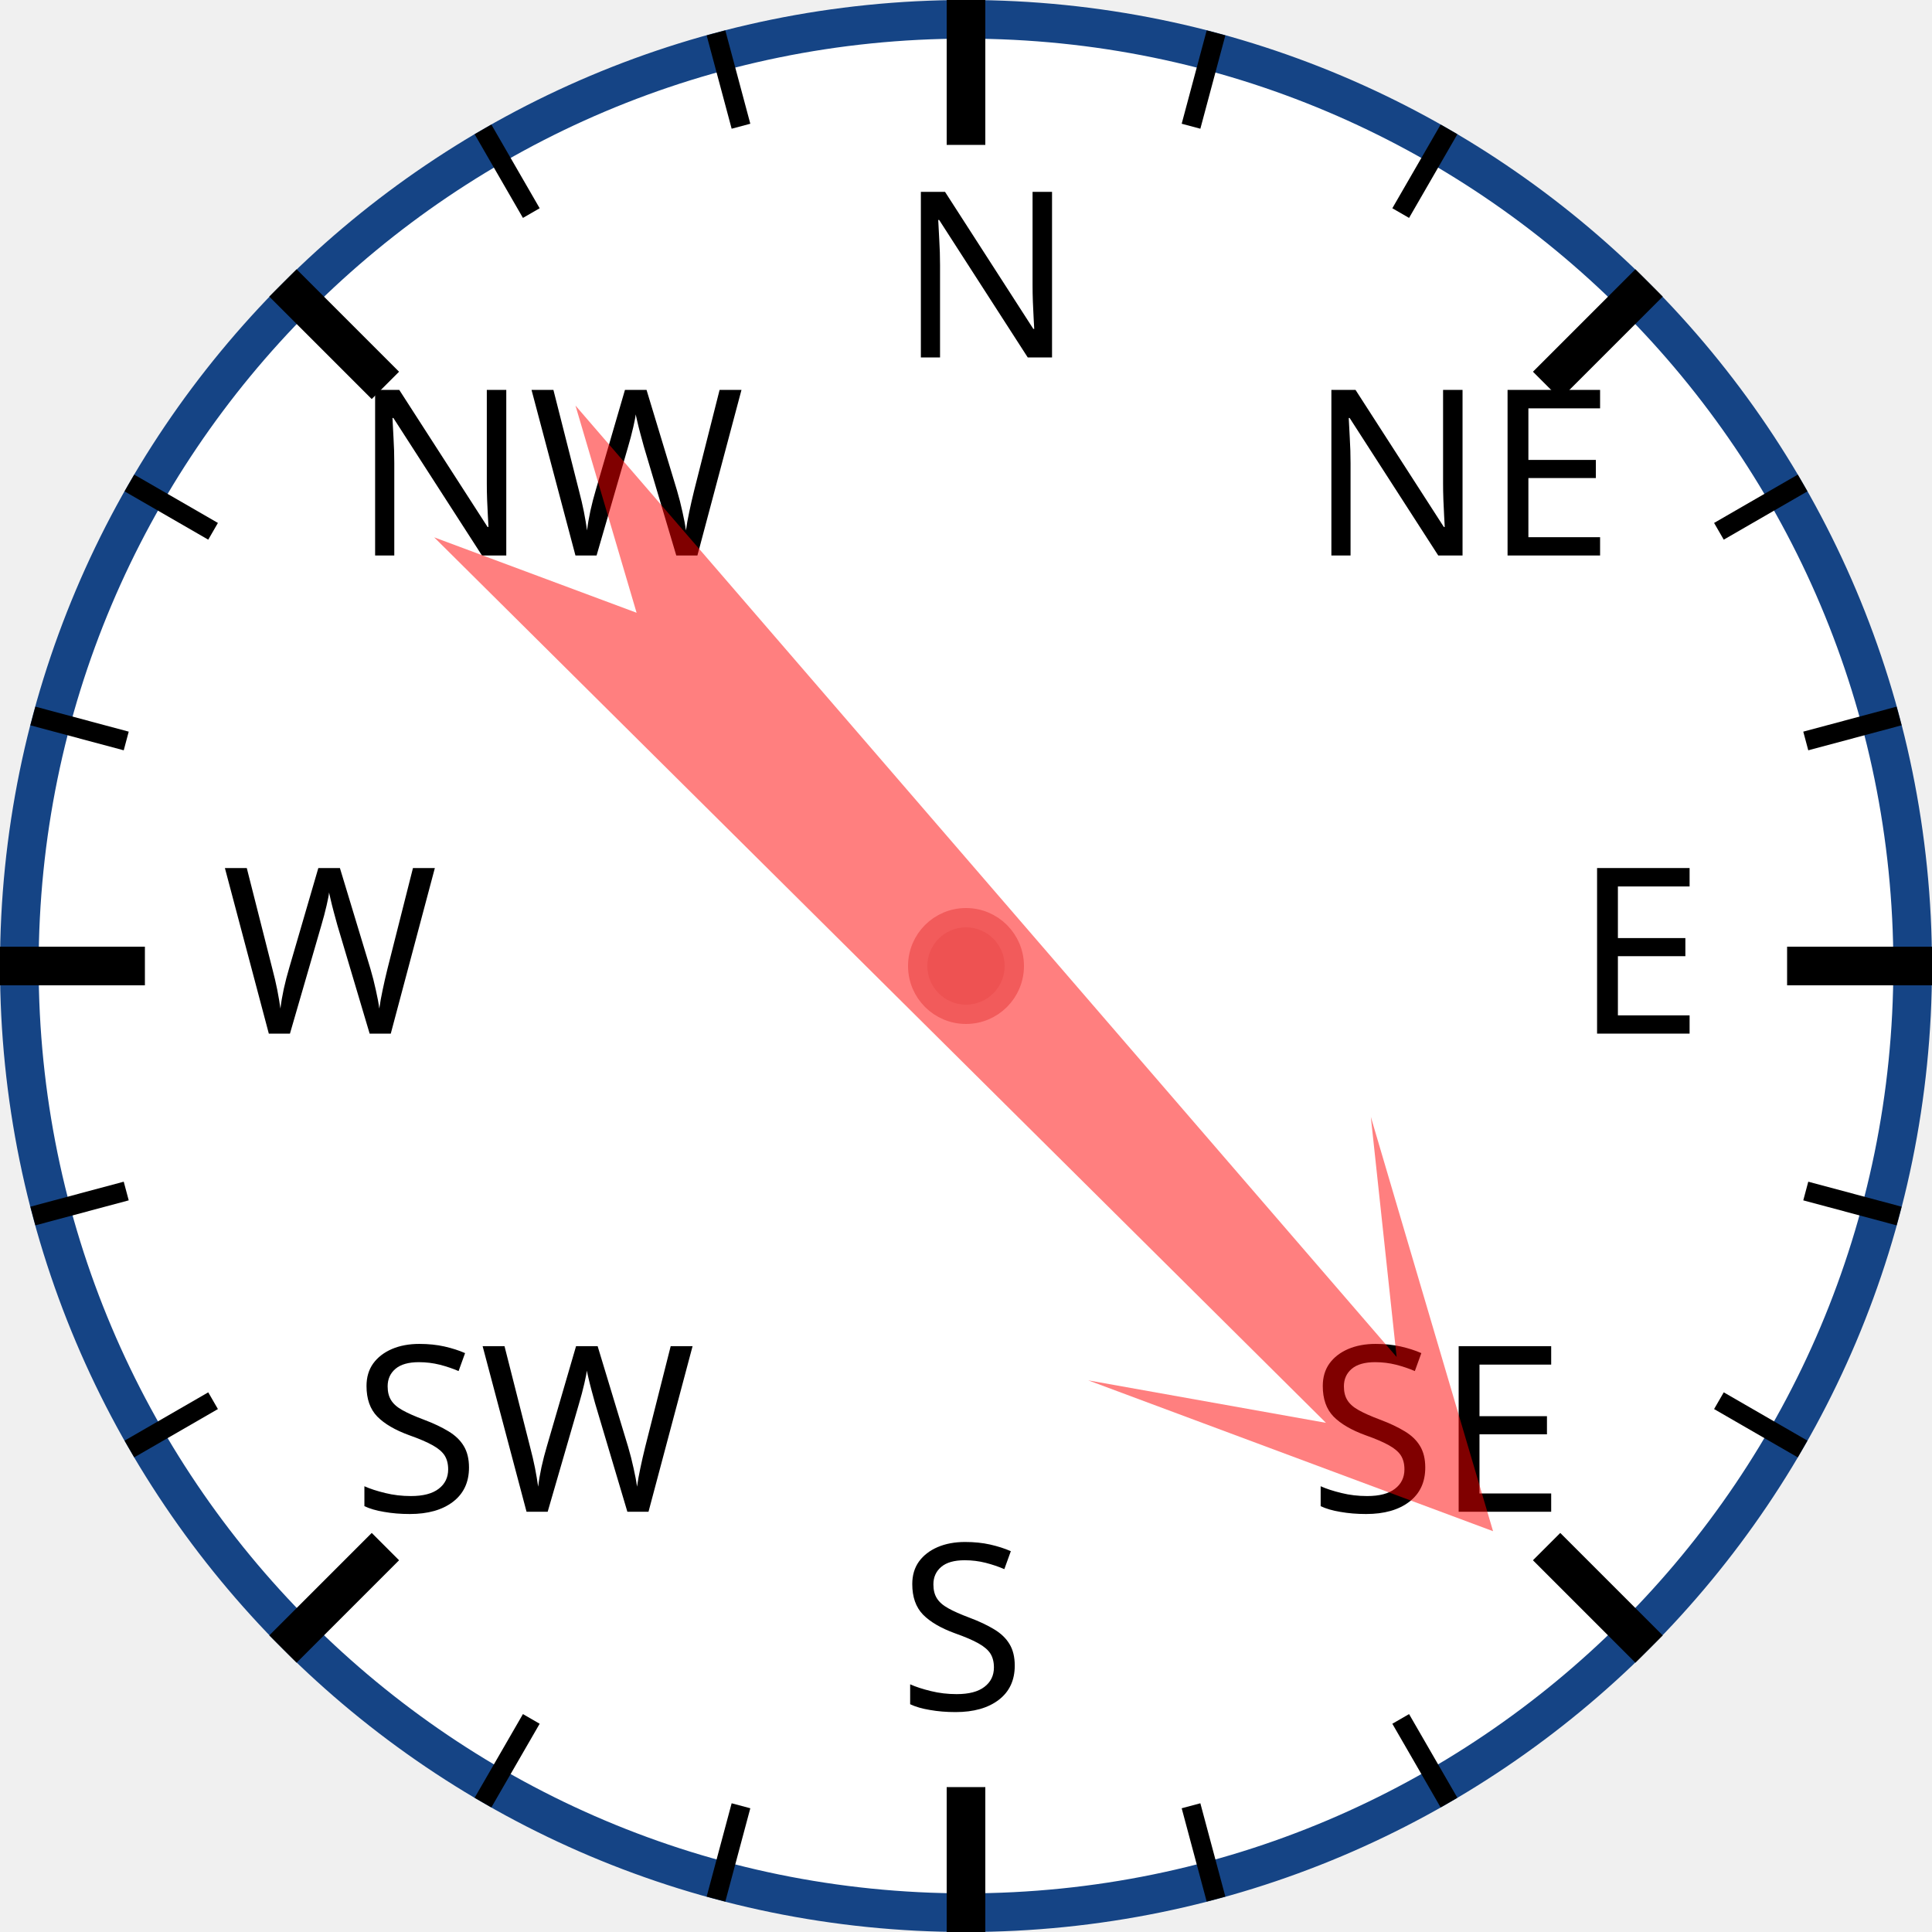
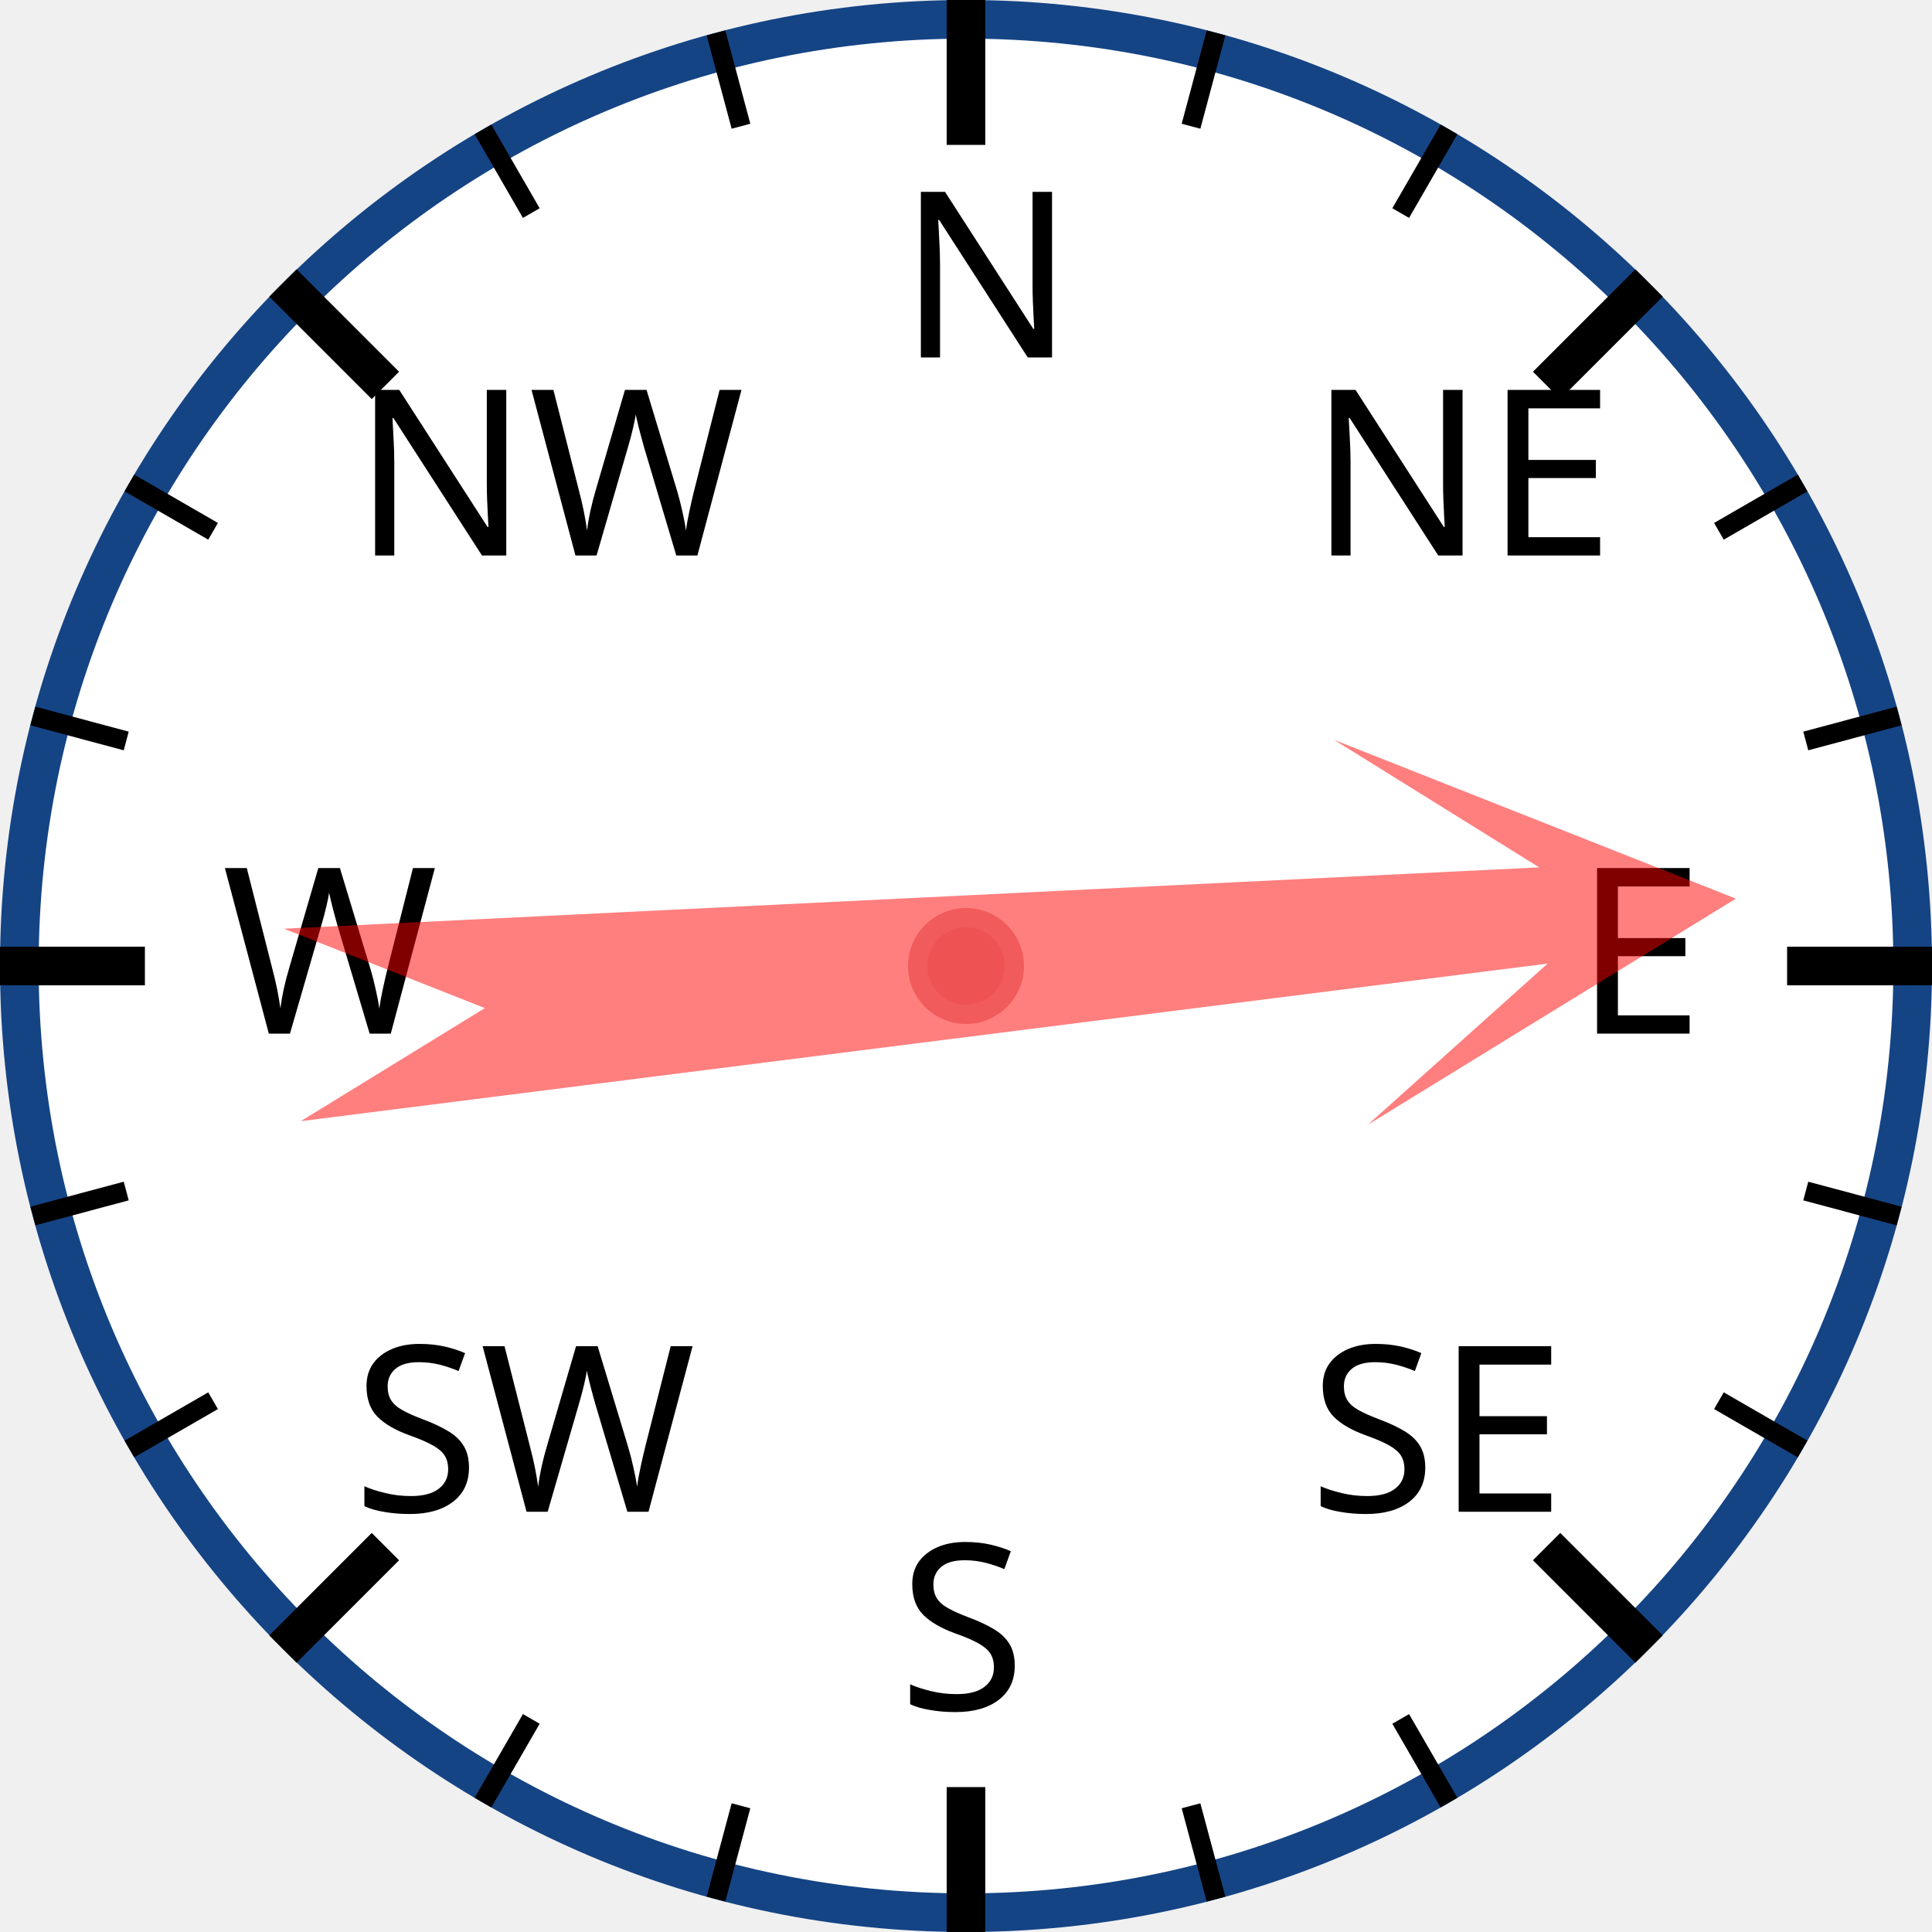
<svg xmlns="http://www.w3.org/2000/svg" width="120px" height="120px" viewBox="0 0 200 200">
  <circle cx="100" cy="100" r="98" style="fill: white; stroke: #154485; stroke-width: 4;" />
  <text x="93.0" y="37.0" style="font-family: sans-serif; font-size: 18pt;">N</text>
  <line x1="100.0" y1="0.0" x2="100.0" y2="15.0" style="stroke: black; stroke-width: 4;" />
  <line x1="74.118" y1="3.407" x2="76.706" y2="13.067" style="stroke: black; stroke-width: 2;" />
  <line x1="50" y1="13.397" x2="55" y2="22.058" style="stroke: black; stroke-width: 2;" />
  <text x="36.503" y="57.503" style="font-family: sans-serif; font-size: 18pt;">NW</text>
  <line x1="29.289" y1="29.289" x2="39.896" y2="39.896" style="stroke: black; stroke-width: 4;" />
  <line x1="13.397" y1="50" x2="22.058" y2="55" style="stroke: black; stroke-width: 2;" />
  <line x1="3.407" y1="74.118" x2="13.067" y2="76.706" style="stroke: black; stroke-width: 2;" />
  <text x="23.0" y="107.0" style="font-family: sans-serif; font-size: 18pt;">W</text>
  <line x1="0.0" y1="100.0" x2="15.0" y2="100.0" style="stroke: black; stroke-width: 4;" />
  <line x1="3.407" y1="125.882" x2="13.067" y2="123.294" style="stroke: black; stroke-width: 2;" />
  <line x1="13.397" y1="150" x2="22.058" y2="145" style="stroke: black; stroke-width: 2;" />
  <text x="36.503" y="156.497" style="font-family: sans-serif; font-size: 18pt;">SW</text>
  <line x1="29.289" y1="170.711" x2="39.896" y2="160.104" style="stroke: black; stroke-width: 4;" />
  <line x1="50" y1="186.603" x2="55" y2="177.942" style="stroke: black; stroke-width: 2;" />
  <line x1="74.118" y1="196.593" x2="76.706" y2="186.933" style="stroke: black; stroke-width: 2;" />
  <text x="93" y="177.0" style="font-family: sans-serif; font-size: 18pt;">S</text>
  <line x1="100" y1="200.0" x2="100" y2="185.0" style="stroke: black; stroke-width: 4;" />
  <line x1="125.882" y1="196.593" x2="123.294" y2="186.933" style="stroke: black; stroke-width: 2;" />
  <line x1="150.0" y1="186.603" x2="145.0" y2="177.942" style="stroke: black; stroke-width: 2;" />
  <text x="135.497" y="156.497" style="font-family: sans-serif; font-size: 18pt;">SE</text>
  <line x1="170.711" y1="170.711" x2="160.104" y2="160.104" style="stroke: black; stroke-width: 4;" />
  <line x1="186.603" y1="150" x2="177.942" y2="145" style="stroke: black; stroke-width: 2;" />
  <line x1="196.593" y1="125.882" x2="186.933" y2="123.294" style="stroke: black; stroke-width: 2;" />
  <text x="163.0" y="107" style="font-family: sans-serif; font-size: 18pt;">E</text>
  <line x1="200.0" y1="100" x2="185.0" y2="100" style="stroke: black; stroke-width: 4;" />
  <line x1="196.593" y1="74.118" x2="186.933" y2="76.706" style="stroke: black; stroke-width: 2;" />
  <line x1="186.603" y1="50" x2="177.942" y2="55" style="stroke: black; stroke-width: 2;" />
  <text x="135.497" y="57.503" style="font-family: sans-serif; font-size: 18pt;">NE</text>
  <line x1="170.711" y1="29.289" x2="160.104" y2="39.896" style="stroke: black; stroke-width: 4;" />
  <line x1="150" y1="13.397" x2="145" y2="22.058" style="stroke: black; stroke-width: 2;" />
  <line x1="125.882" y1="3.407" x2="123.294" y2="13.067" style="stroke: black; stroke-width: 2;" />
-   <polygon points="100 20 120 60 105 40 110 170 100 150 90 170 95 40 80 60" style="fill: red; fill-opacity: 0.5;" transform="rotate(137,100,100)" />
+   <polygon points="100 20 120 60 105 40 110 170 100 150 90 170 95 40 80 60" style="fill: red; fill-opacity: 0.5;" transform="rotate(85,100,100)" />
  <circle cx="100" cy="100" r="5" style="fill: #EE5252; stroke: #F25B5B; stroke-width: 2;" />
</svg>
